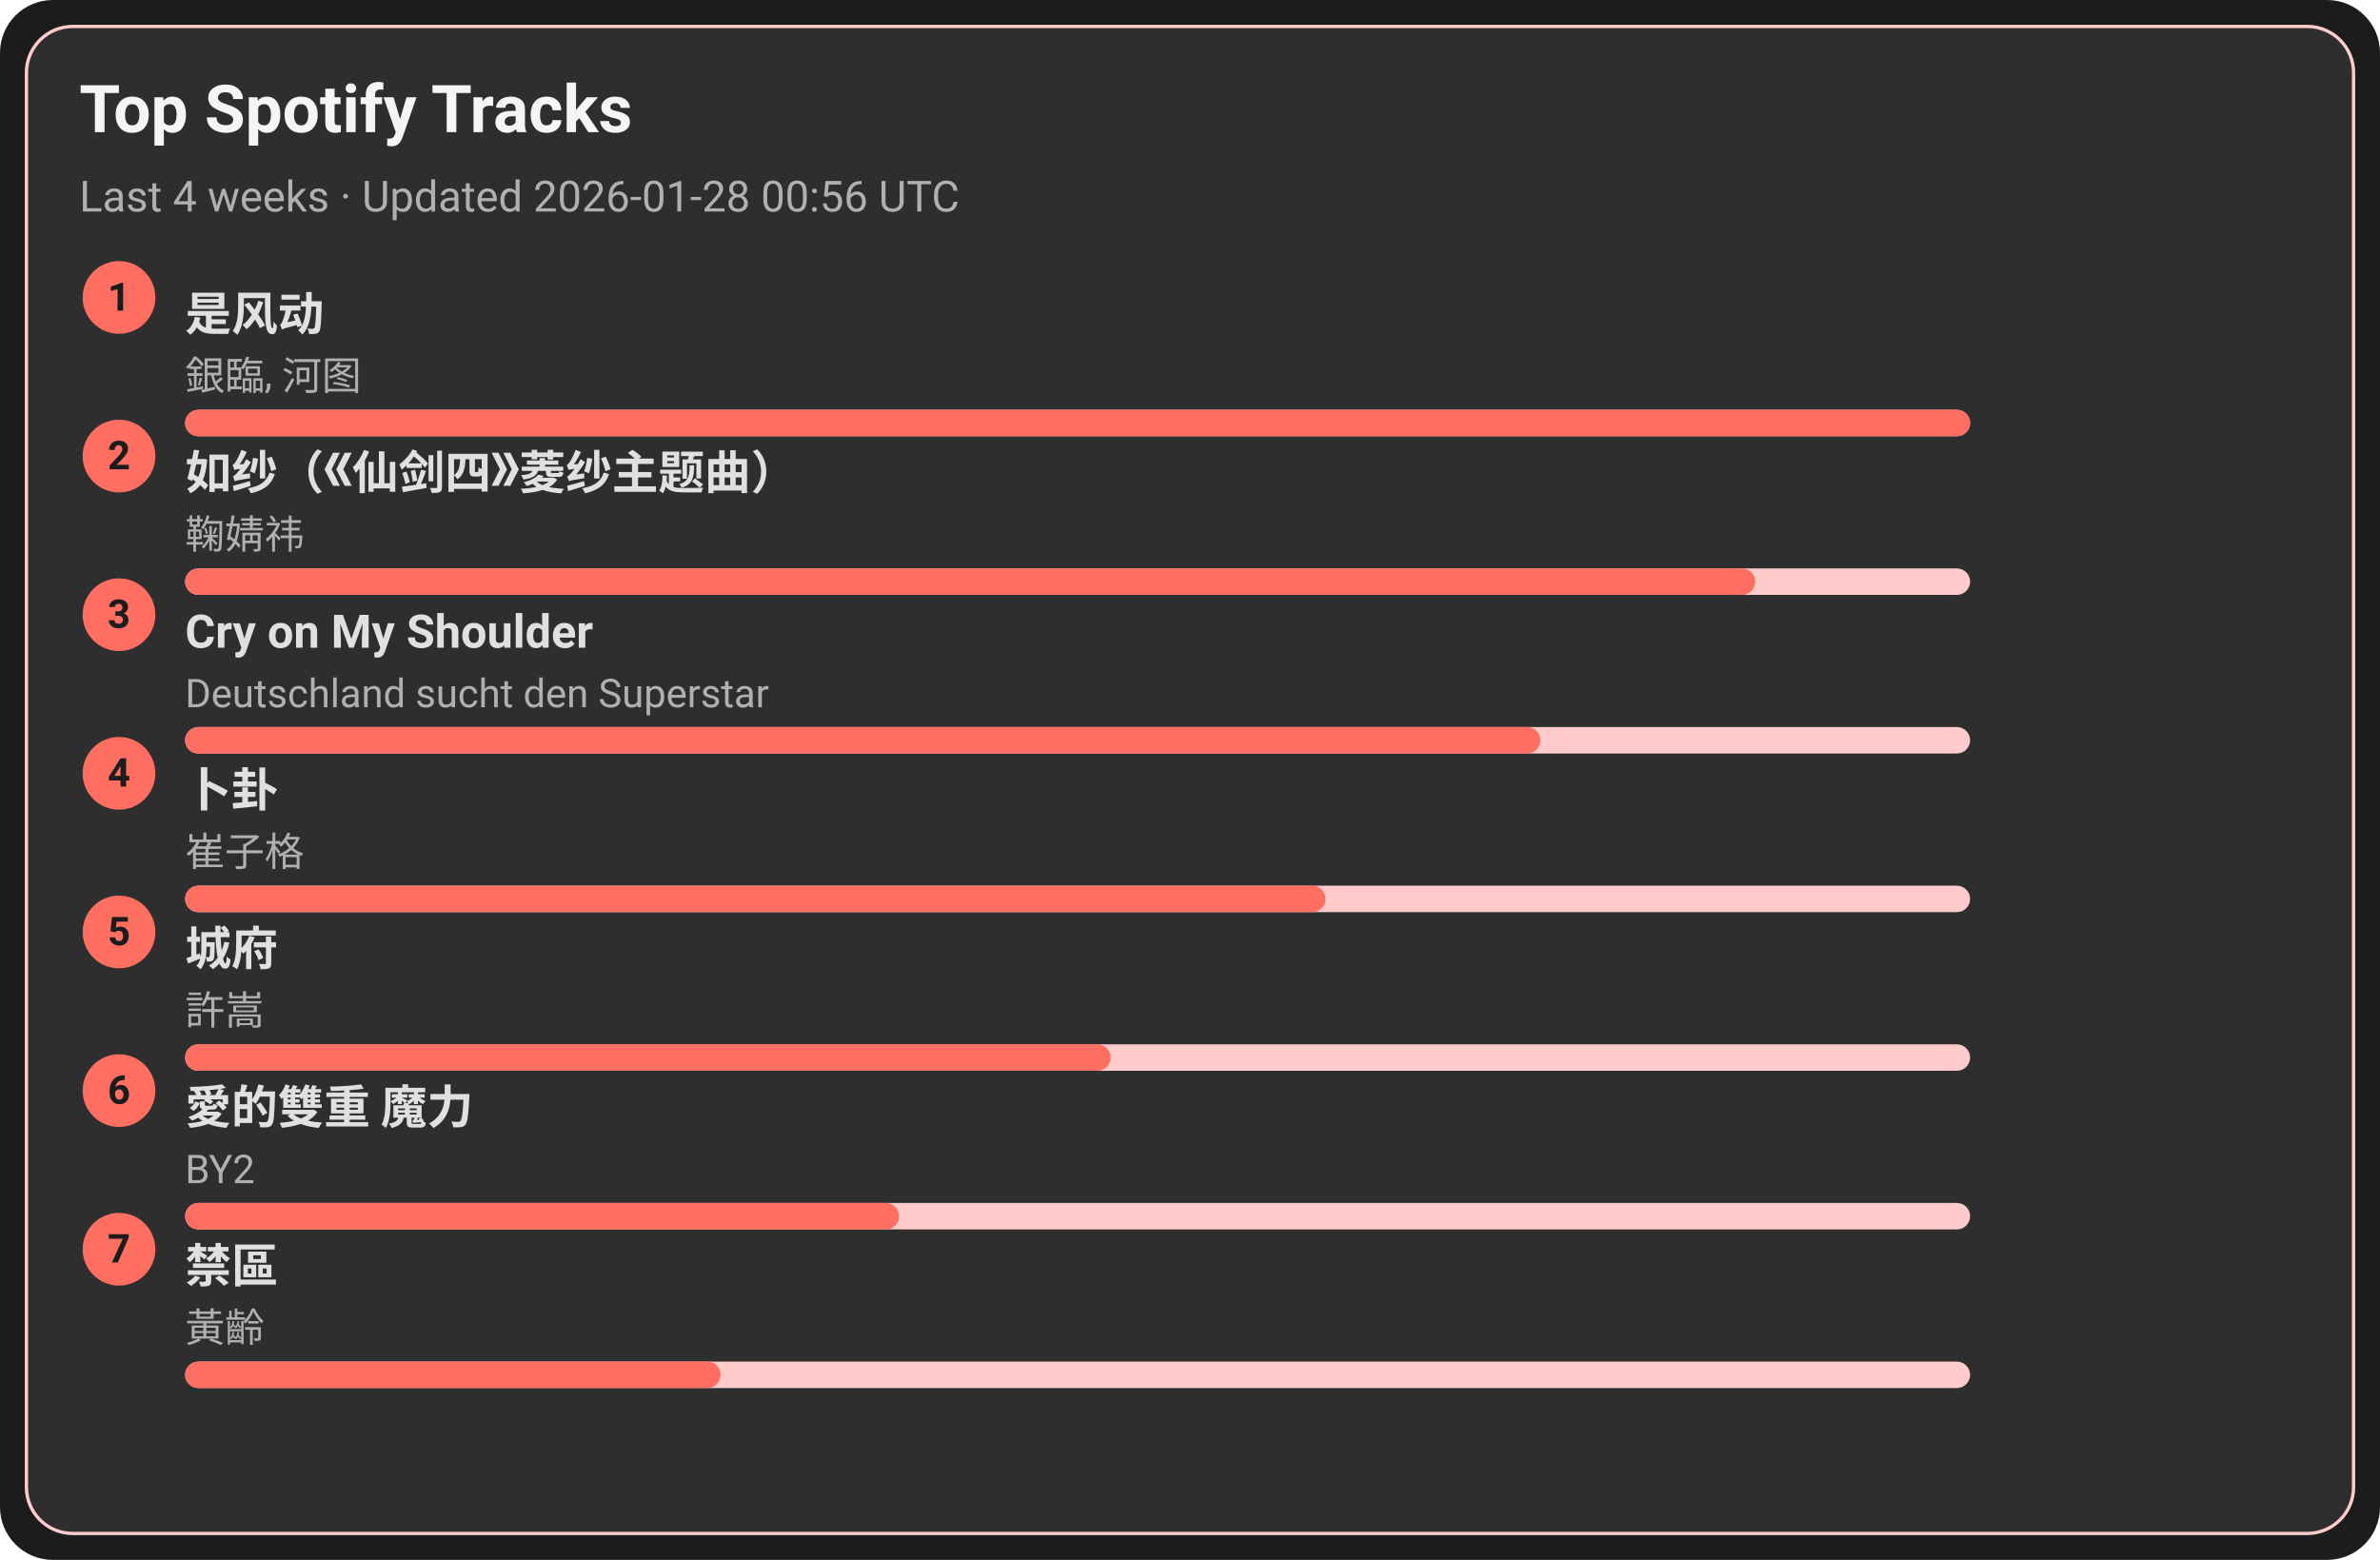
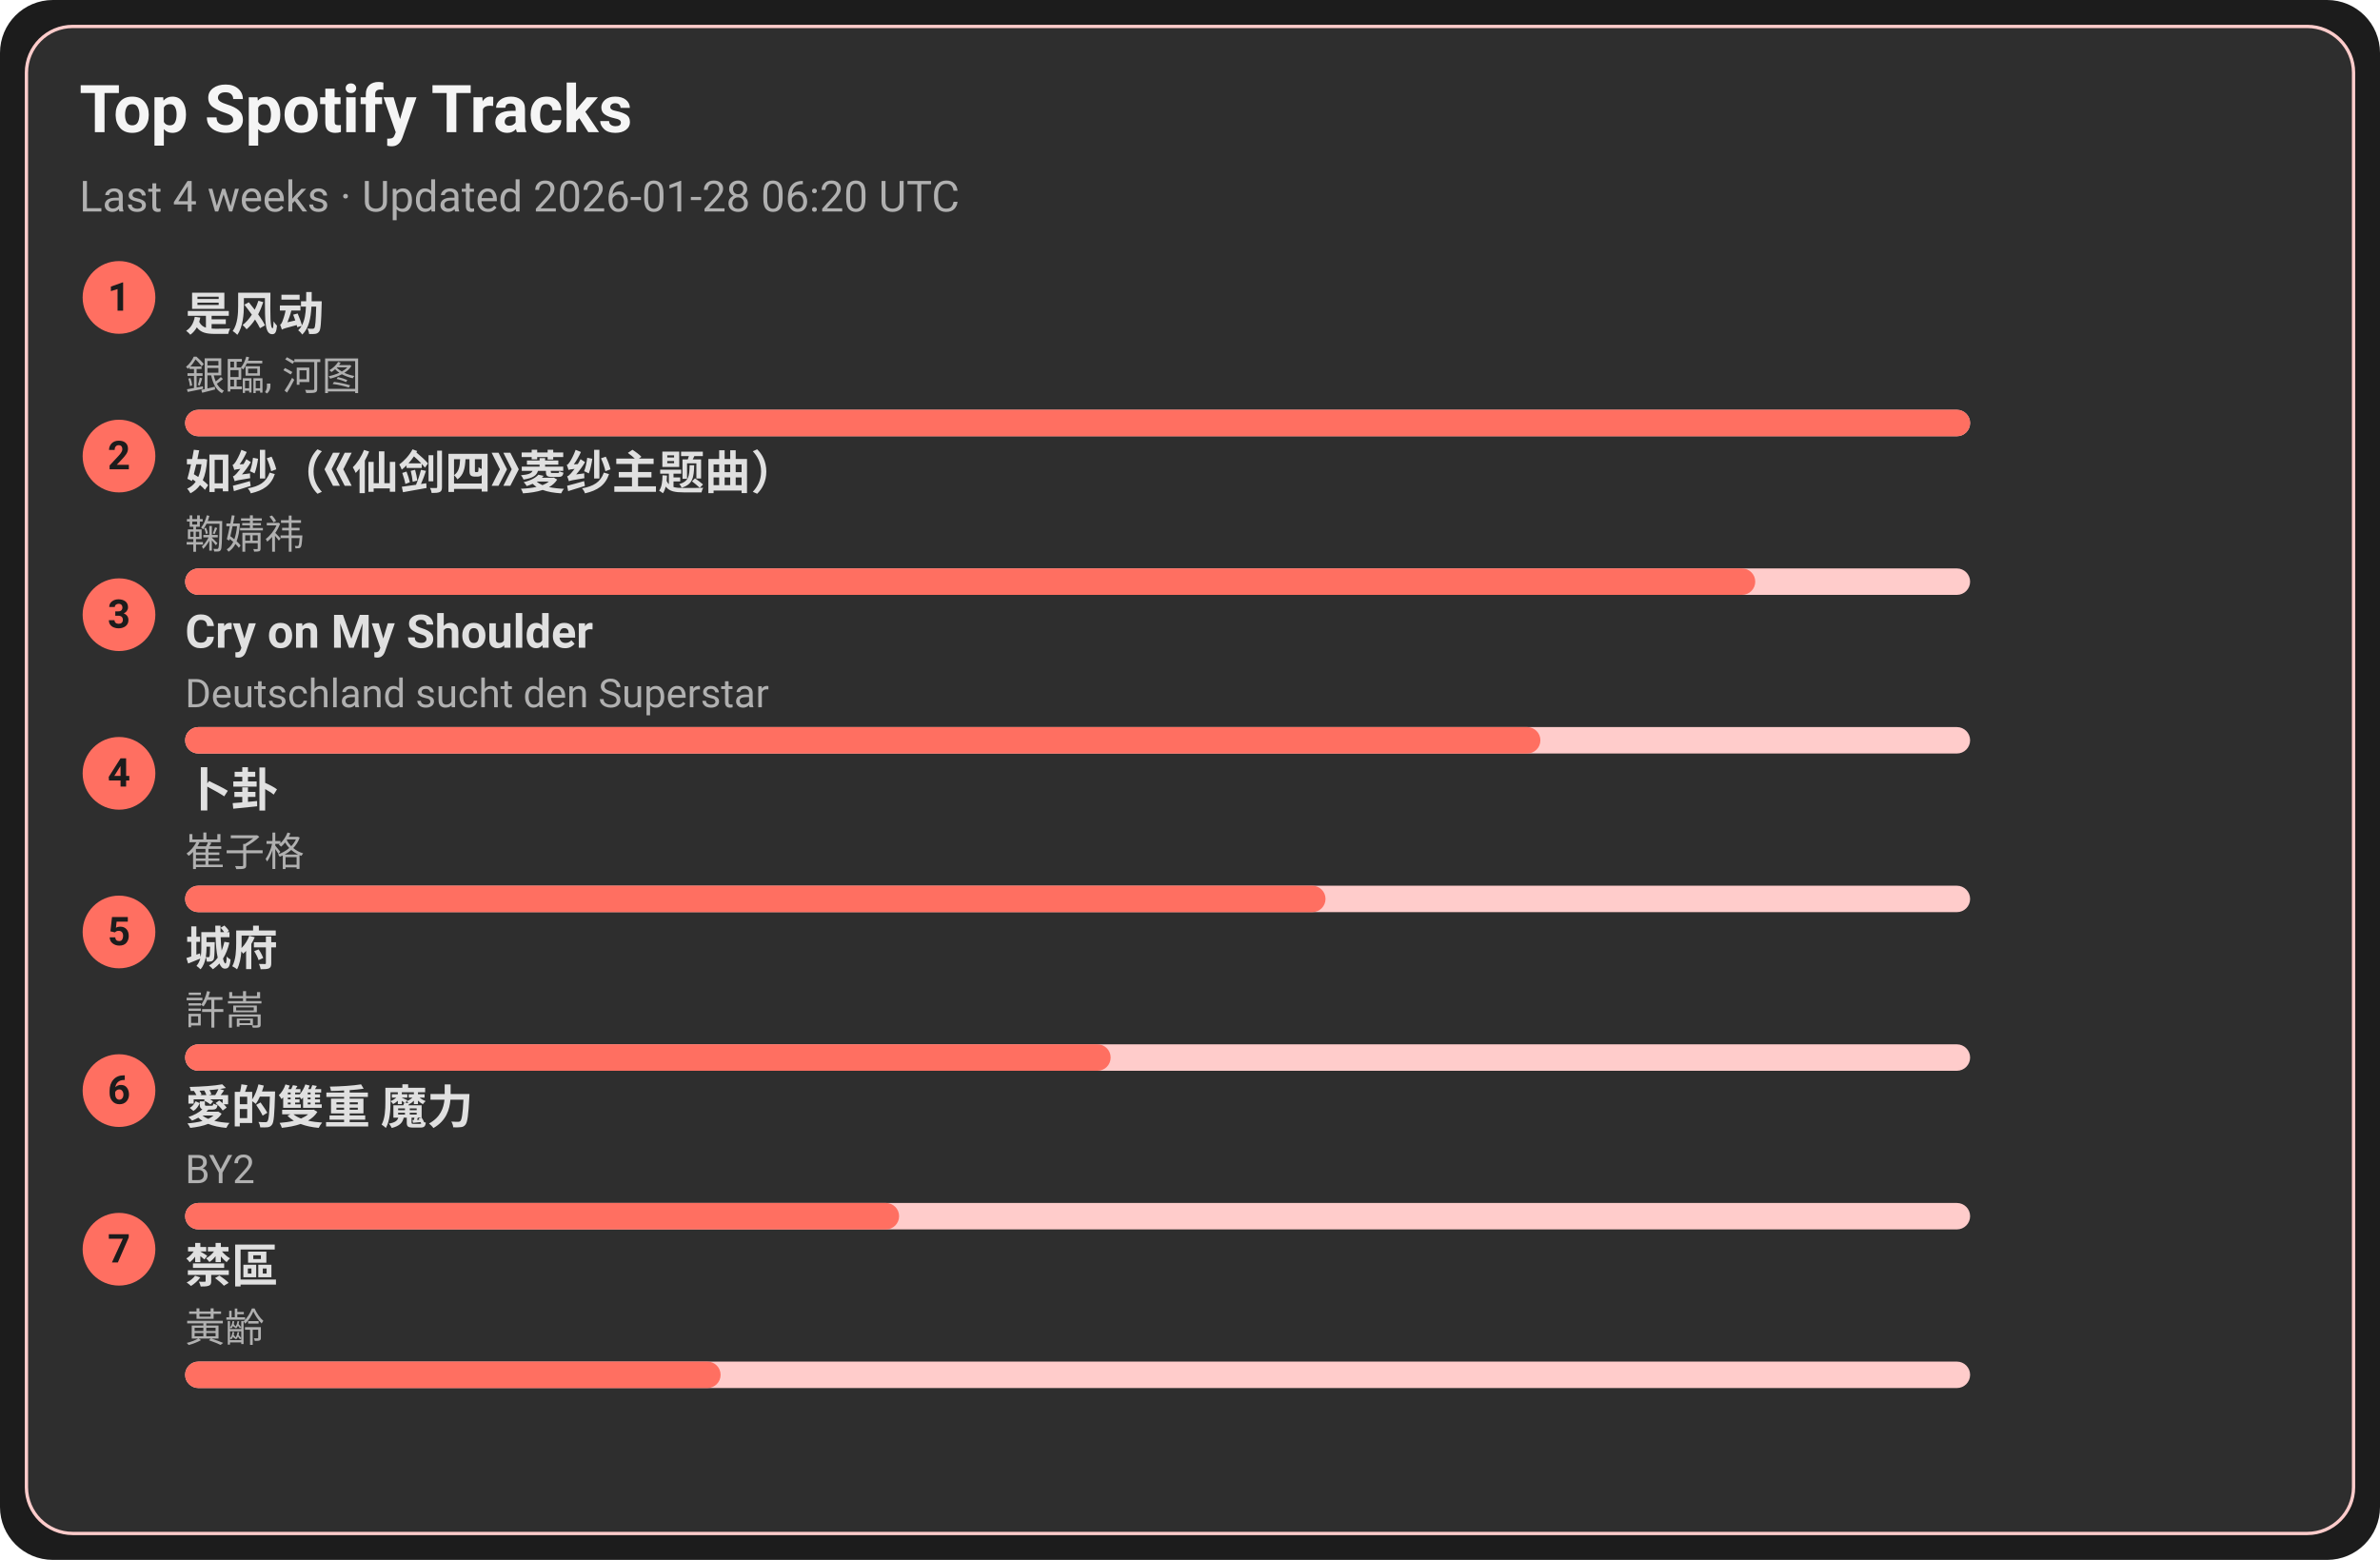
<svg xmlns="http://www.w3.org/2000/svg" width="720" height="472" viewBox="0 0 720 472">
  <style>text{font-family:-apple-system,BlinkMacSystemFont,Segoe UI,Roboto,Ubuntu,Helvetica Neue,Arial,Noto Sans,sans-serif}</style>
  <rect width="720" height="472" rx="16" fill="#1c1c1c" />
  <rect x="8" y="8" width="704" height="456" rx="14" fill="#2e2e2e" stroke="#ffcccb" />
  <text x="24" y="40" font-size="20" fill="#f5f5f5" font-weight="600">Top Spotify Tracks</text>
-   <text x="24" y="64" font-size="13" fill="#b0b0b0">Last 4 weeks · Updated 2026-01-28 00:56 UTC</text>
+   <text x="24" y="64" font-size="13" fill="#b0b0b0">Last 4 weeks · Updated 2026-01-28 06:20 UTC</text>
  <circle cx="36" cy="90" r="11" fill="#ff6f61" />
  <text x="36" y="94" text-anchor="middle" font-size="12" fill="#1c1c1c" font-weight="700">1</text>
  <a href="https://open.spotify.com/track/3lePQ8c4jq7bTePsXEmslh" target="_blank" rel="noopener noreferrer">
    <text x="56" y="100" font-size="14" fill="#e0e0e0" font-weight="600">是风动</text>
  </a>
  <text x="56" y="118" font-size="12" fill="#b0b0b0">銀臨, 河图</text>
  <rect x="56" y="124" width="540" height="8" rx="4" fill="#ffcccb" />
  <rect x="56" y="124" width="540" height="8" rx="4" fill="#ff6f61" />
  <circle cx="36" cy="138" r="11" fill="#ff6f61" />
  <text x="36" y="142" text-anchor="middle" font-size="12" fill="#1c1c1c" font-weight="700">2</text>
  <a href="https://open.spotify.com/track/69FUNgvEVkNbHq43lgvdme" target="_blank" rel="noopener noreferrer">
    <text x="56" y="148" font-size="14" fill="#e0e0e0" font-weight="600">如纱（《仙剑四》菱纱主题曲）</text>
  </a>
  <text x="56" y="166" font-size="12" fill="#b0b0b0">鞠婧祎</text>
  <rect x="56" y="172" width="540" height="8" rx="4" fill="#ffcccb" />
  <rect x="56" y="172" width="475" height="8" rx="4" fill="#ff6f61" />
  <circle cx="36" cy="186" r="11" fill="#ff6f61" />
  <text x="36" y="190" text-anchor="middle" font-size="12" fill="#1c1c1c" font-weight="700">3</text>
  <a href="https://open.spotify.com/track/6usmG2MoD0C0Lc2pNgCVWV" target="_blank" rel="noopener noreferrer">
    <text x="56" y="196" font-size="14" fill="#e0e0e0" font-weight="600">Cry on My Shoulder</text>
  </a>
  <text x="56" y="214" font-size="12" fill="#b0b0b0">Deutschland sucht den Superstar</text>
  <rect x="56" y="220" width="540" height="8" rx="4" fill="#ffcccb" />
  <rect x="56" y="220" width="410" height="8" rx="4" fill="#ff6f61" />
  <circle cx="36" cy="234" r="11" fill="#ff6f61" />
  <text x="36" y="238" text-anchor="middle" font-size="12" fill="#1c1c1c" font-weight="700">4</text>
  <a href="https://open.spotify.com/track/4ToeYifpQaikbYa7krOD6s" target="_blank" rel="noopener noreferrer">
    <text x="56" y="244" font-size="14" fill="#e0e0e0" font-weight="600">卜卦</text>
  </a>
  <text x="56" y="262" font-size="12" fill="#b0b0b0">崔子格</text>
  <rect x="56" y="268" width="540" height="8" rx="4" fill="#ffcccb" />
  <rect x="56" y="268" width="345" height="8" rx="4" fill="#ff6f61" />
  <circle cx="36" cy="282" r="11" fill="#ff6f61" />
  <text x="36" y="286" text-anchor="middle" font-size="12" fill="#1c1c1c" font-weight="700">5</text>
  <a href="https://open.spotify.com/track/4AmlSf7hye0QVpnHCcEoEw" target="_blank" rel="noopener noreferrer">
    <text x="56" y="292" font-size="14" fill="#e0e0e0" font-weight="600">城府</text>
  </a>
  <text x="56" y="310" font-size="12" fill="#b0b0b0">許嵩</text>
  <rect x="56" y="316" width="540" height="8" rx="4" fill="#ffcccb" />
  <rect x="56" y="316" width="280" height="8" rx="4" fill="#ff6f61" />
  <circle cx="36" cy="330" r="11" fill="#ff6f61" />
  <text x="36" y="334" text-anchor="middle" font-size="12" fill="#1c1c1c" font-weight="700">6</text>
  <a href="https://open.spotify.com/track/0yYmS4k3R0TTdDhvOBxRVp" target="_blank" rel="noopener noreferrer">
    <text x="56" y="340" font-size="14" fill="#e0e0e0" font-weight="600">愛的雙重 魔力</text>
  </a>
  <text x="56" y="358" font-size="12" fill="#b0b0b0">BY2</text>
  <rect x="56" y="364" width="540" height="8" rx="4" fill="#ffcccb" />
  <rect x="56" y="364" width="216" height="8" rx="4" fill="#ff6f61" />
  <circle cx="36" cy="378" r="11" fill="#ff6f61" />
  <text x="36" y="382" text-anchor="middle" font-size="12" fill="#1c1c1c" font-weight="700">7</text>
  <a href="https://open.spotify.com/track/5HAMeMgu9hGL5a8ZwNz6cp" target="_blank" rel="noopener noreferrer">
    <text x="56" y="388" font-size="14" fill="#e0e0e0" font-weight="600">禁區</text>
  </a>
  <text x="56" y="406" font-size="12" fill="#b0b0b0">黃齡</text>
  <rect x="56" y="412" width="540" height="8" rx="4" fill="#ffcccb" />
  <rect x="56" y="412" width="162" height="8" rx="4" fill="#ff6f61" />
</svg>
